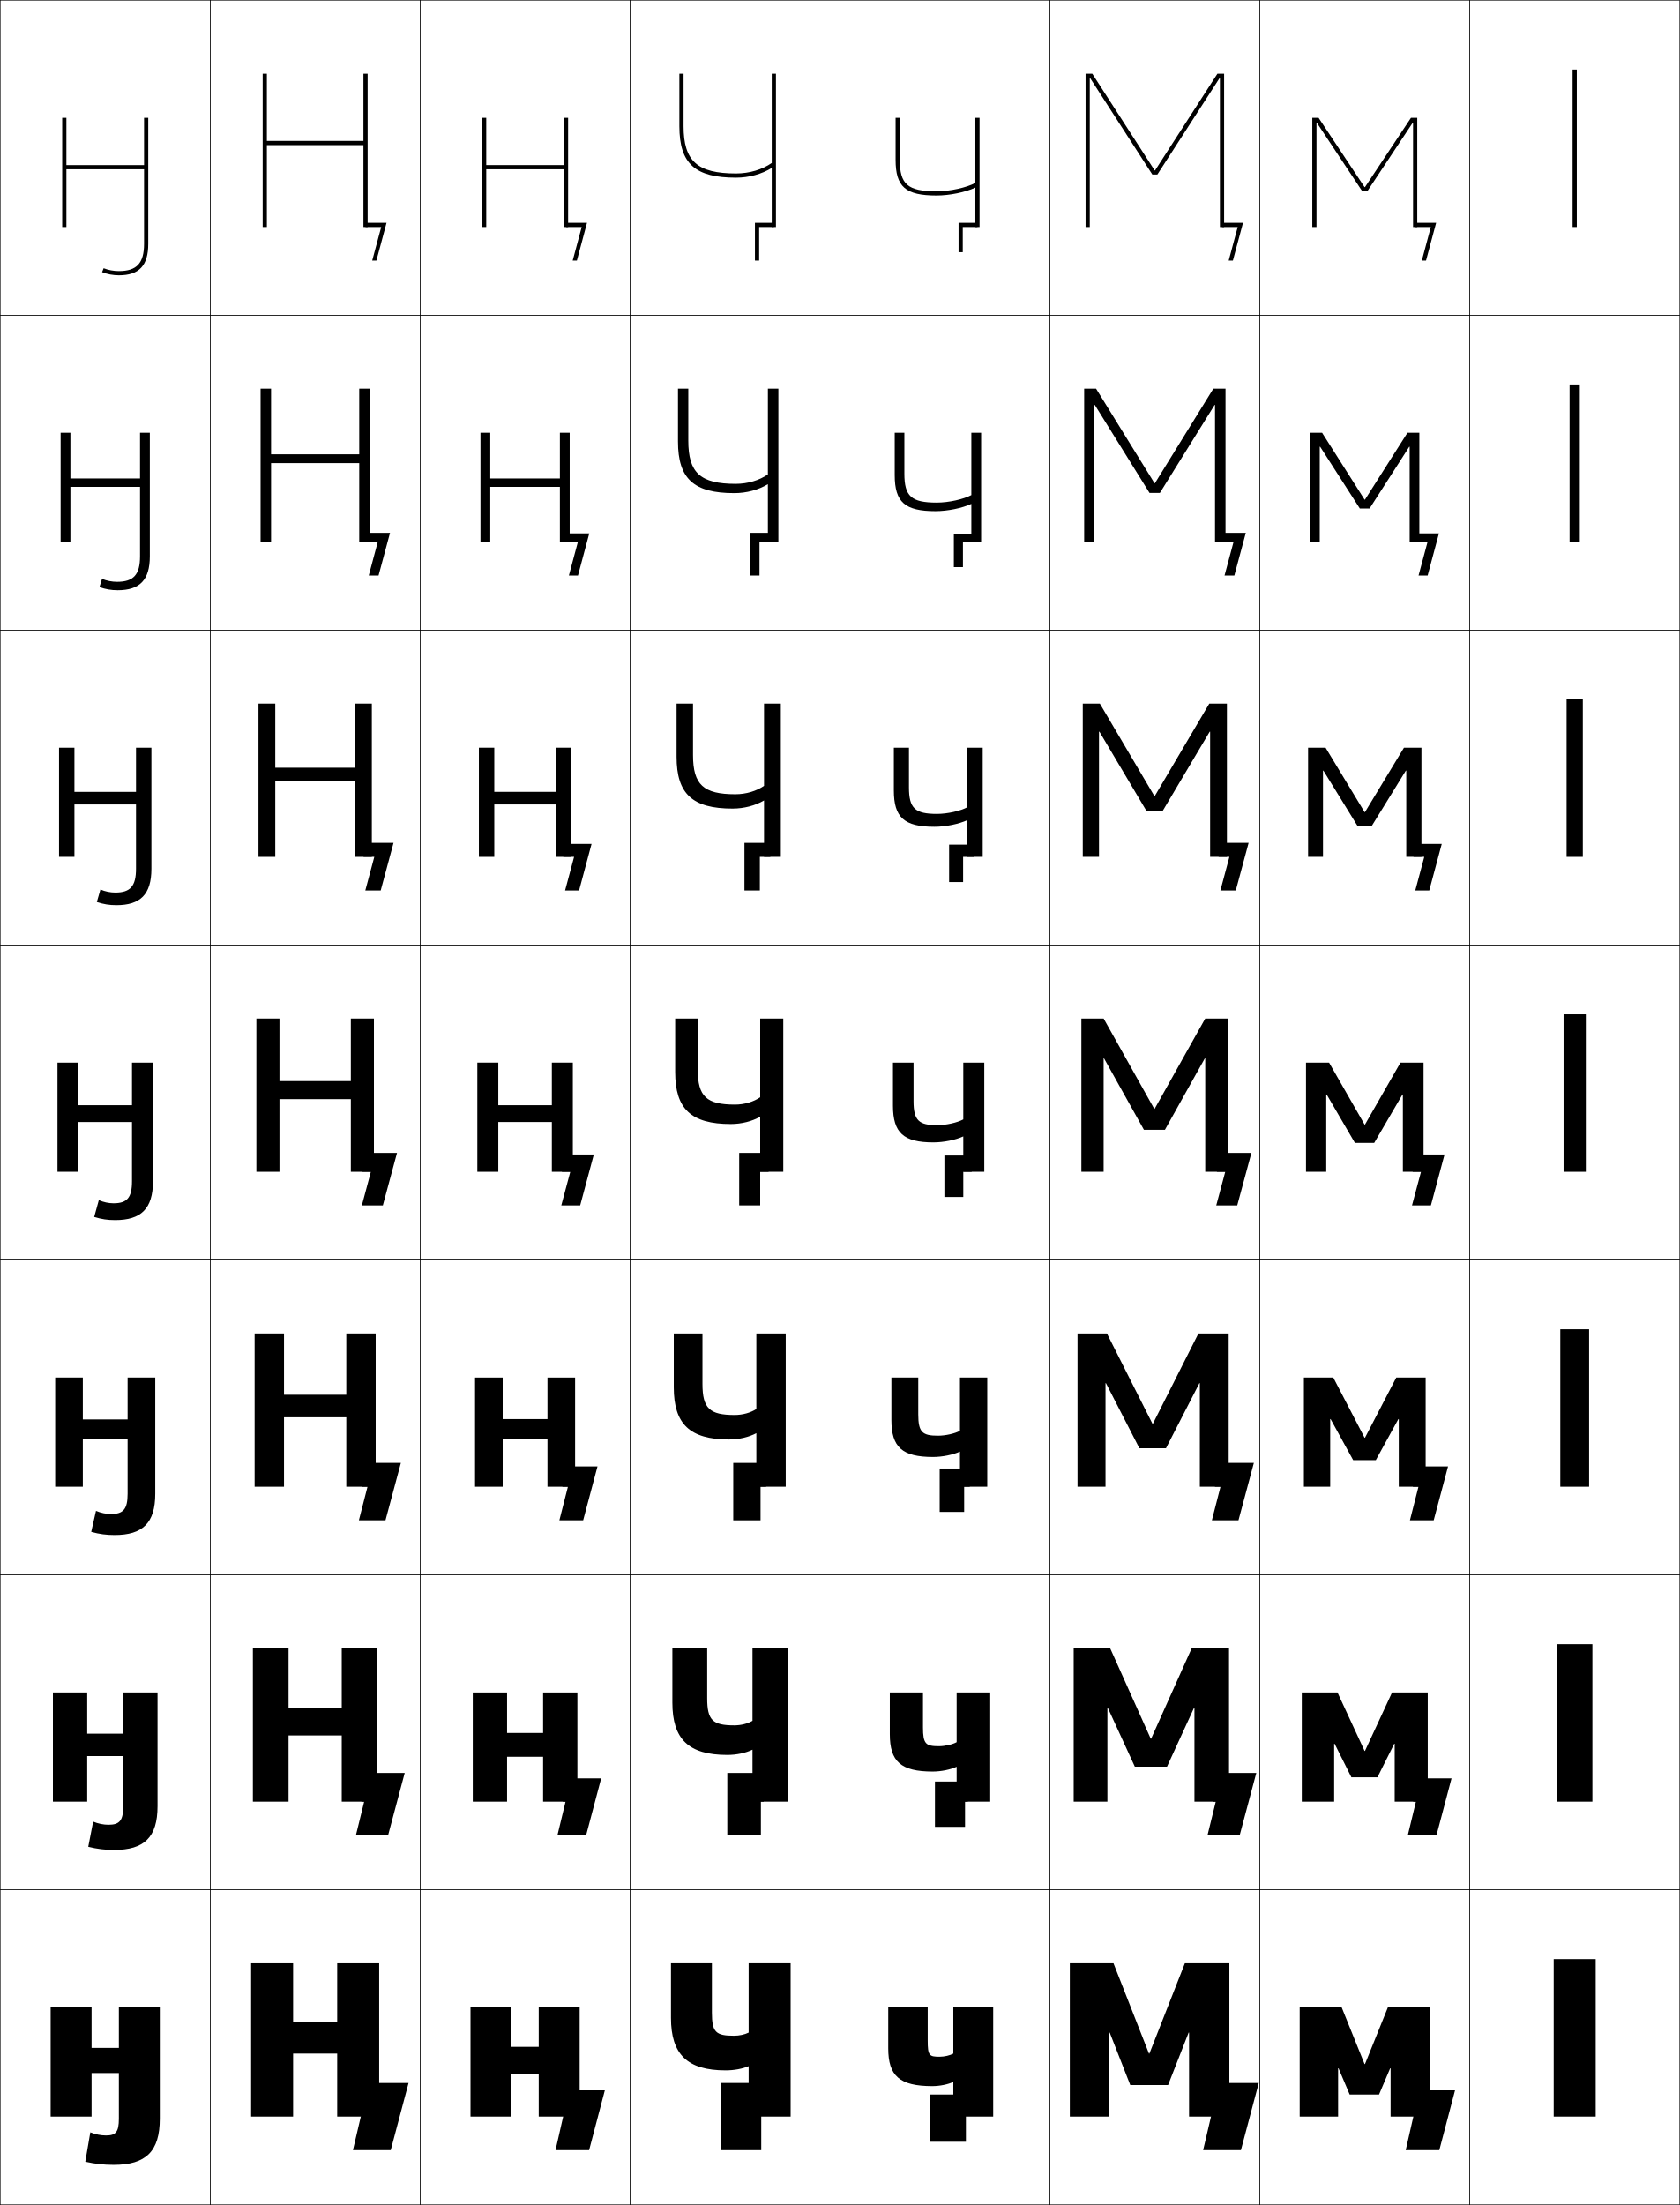
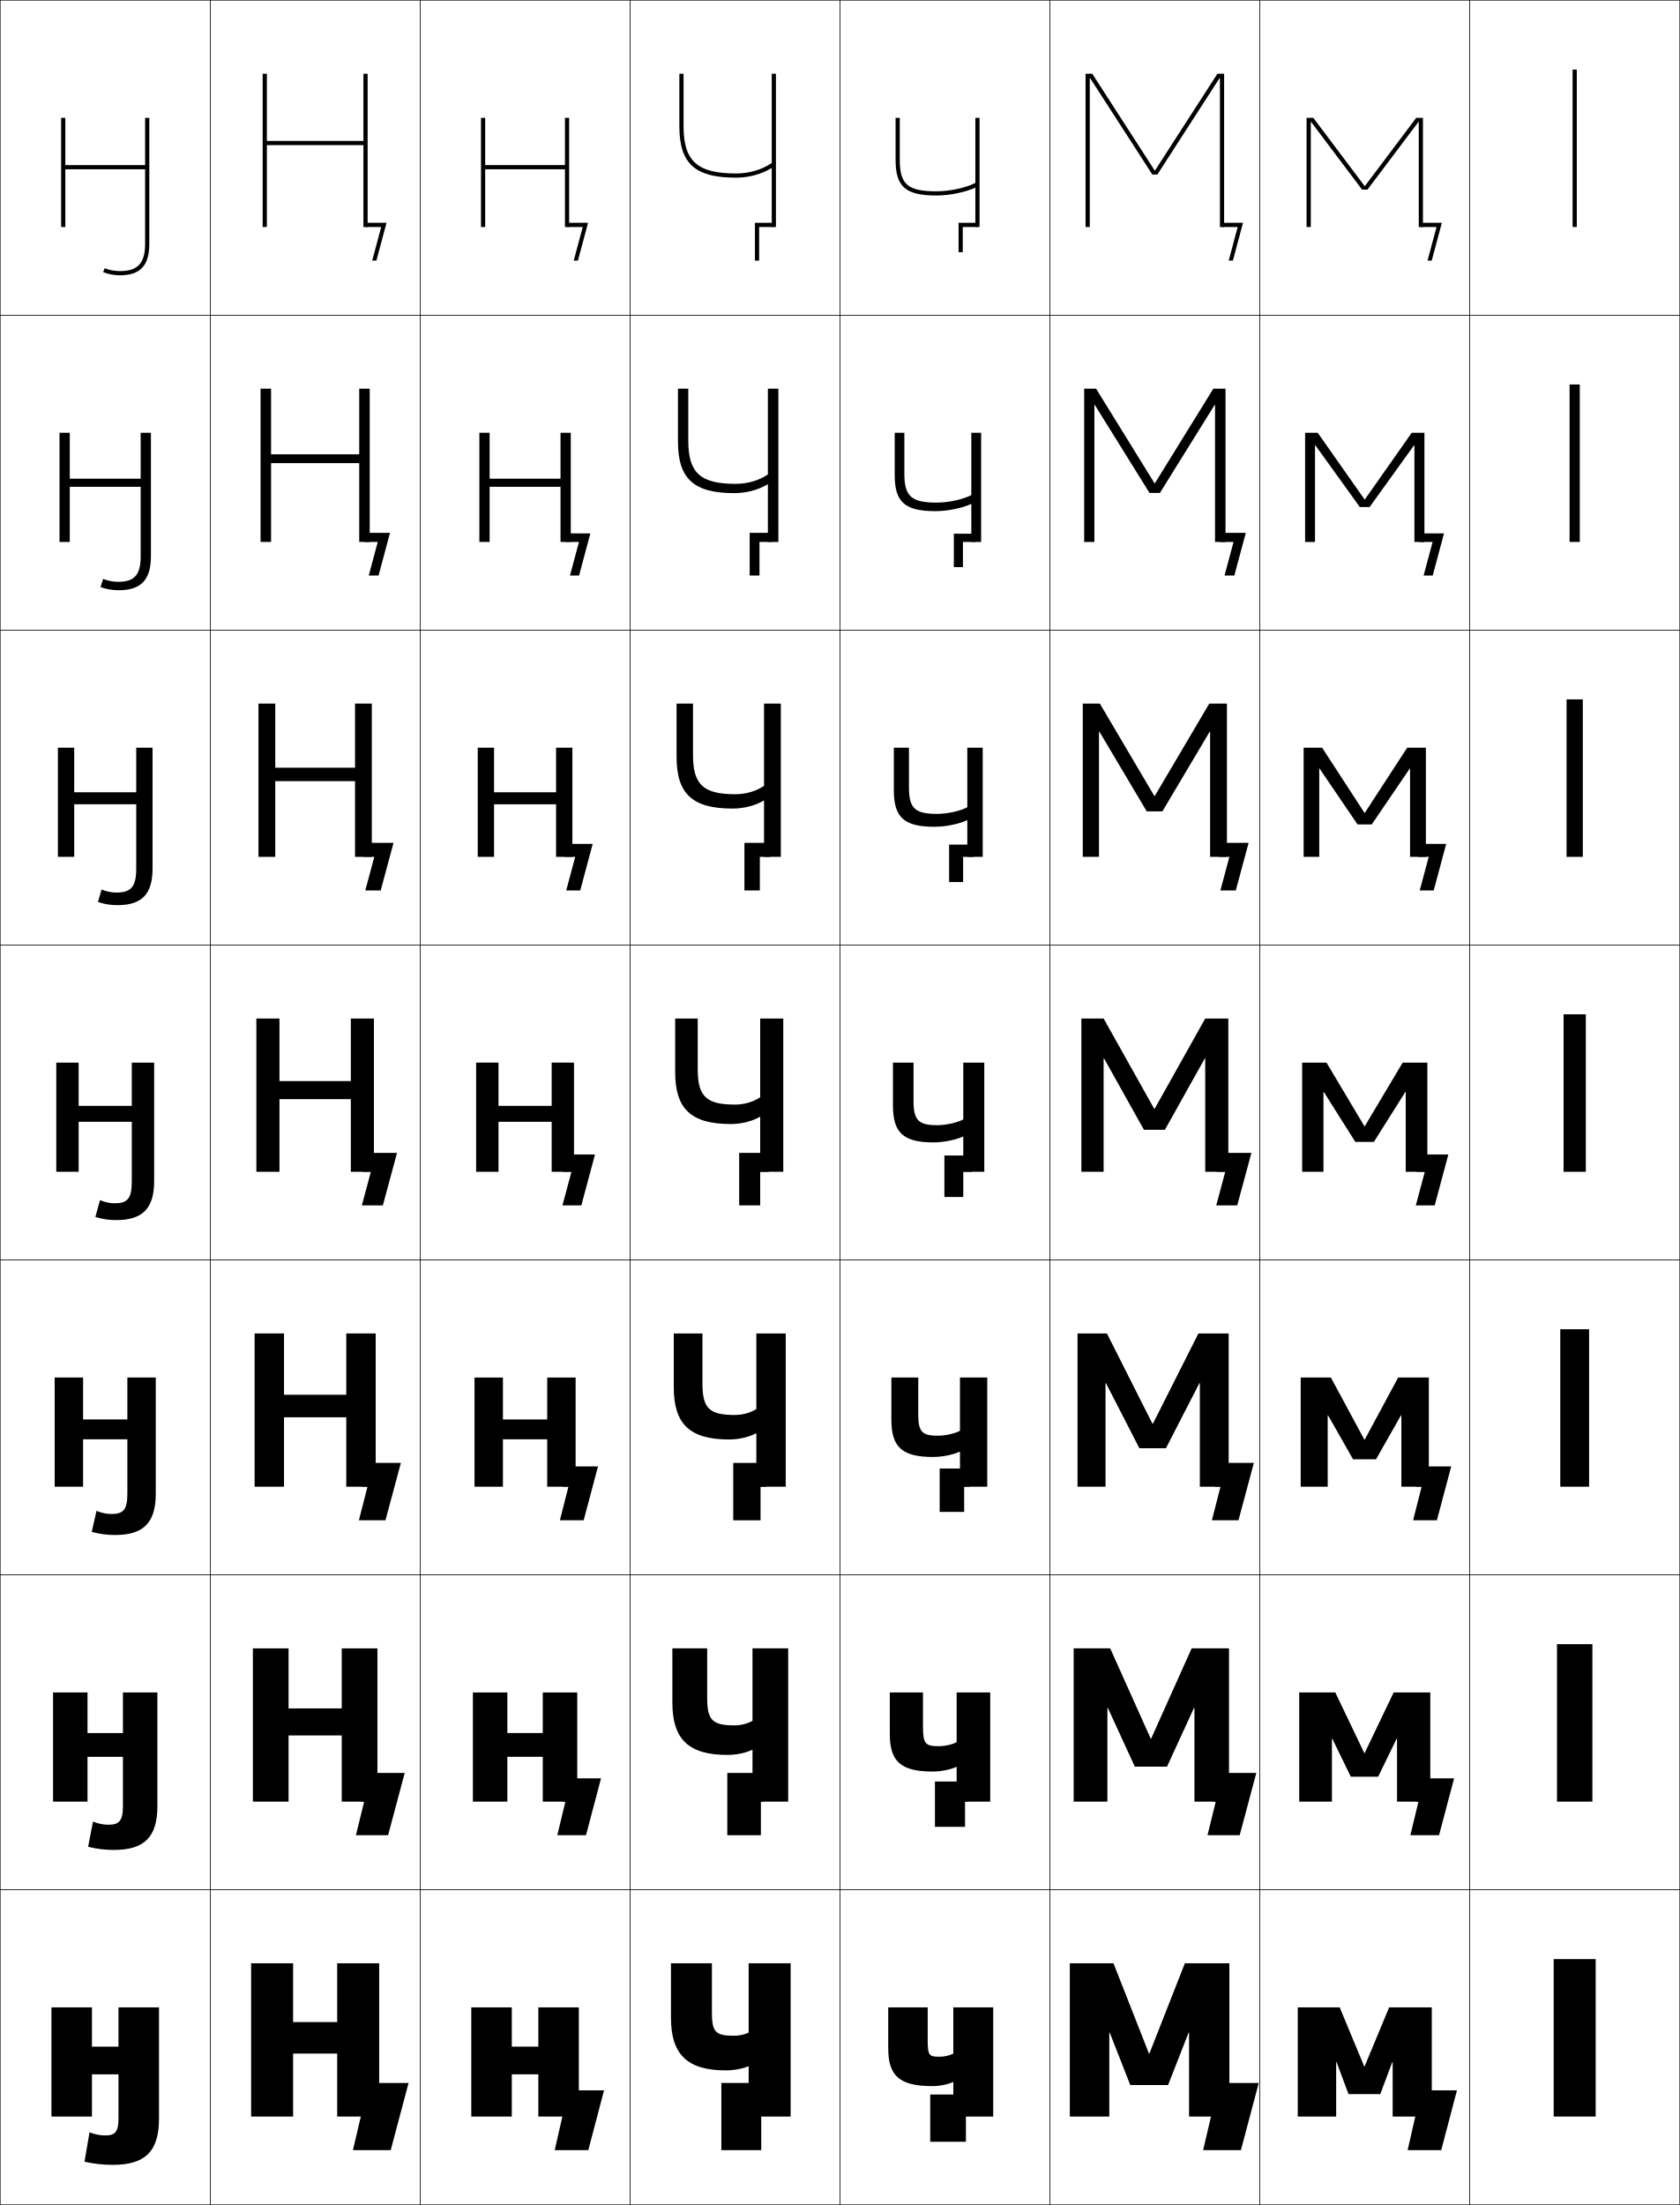
<svg xmlns="http://www.w3.org/2000/svg" width="800.25" height="1050.25" viewBox="0 0 800.25 1050.25" overflow="visible" enable-background="new 0 0 800.25 1050.25" xml:space="preserve">
  <g id="レイヤー1">
    <g>
      <rect x="0.125" y="0.125" fill="none" stroke="#000000" stroke-width="0.25" width="100" height="150" />
      <rect x="0.125" y="150.125" fill="none" stroke="#000000" stroke-width="0.25" width="100" height="150" />
      <rect x="0.125" y="300.125" fill="none" stroke="#000000" stroke-width="0.25" width="100" height="150" />
      <rect x="0.125" y="450.125" fill="none" stroke="#000000" stroke-width="0.25" width="100" height="150" />
      <rect x="0.125" y="600.125" fill="none" stroke="#000000" stroke-width="0.25" width="100" height="150" />
      <rect x="0.125" y="750.125" fill="none" stroke="#000000" stroke-width="0.25" width="100" height="150" />
      <rect x="0.125" y="900.125" fill="none" stroke="#000000" stroke-width="0.25" width="100" height="150" />
      <rect x="100.125" y="0.125" fill="none" stroke="#000000" stroke-width="0.25" width="100" height="150" />
      <rect x="100.125" y="150.125" fill="none" stroke="#000000" stroke-width="0.25" width="100" height="150" />
      <rect x="100.125" y="300.125" fill="none" stroke="#000000" stroke-width="0.25" width="100" height="150" />
      <rect x="100.125" y="450.125" fill="none" stroke="#000000" stroke-width="0.25" width="100" height="150" />
      <rect x="100.125" y="600.125" fill="none" stroke="#000000" stroke-width="0.25" width="100" height="150" />
      <rect x="100.125" y="750.125" fill="none" stroke="#000000" stroke-width="0.25" width="100" height="150" />
      <rect x="100.125" y="900.125" fill="none" stroke="#000000" stroke-width="0.25" width="100" height="150" />
      <rect x="200.125" y="0.125" fill="none" stroke="#000000" stroke-width="0.25" width="100" height="150" />
      <rect x="200.125" y="150.125" fill="none" stroke="#000000" stroke-width="0.25" width="100" height="150" />
      <rect x="200.125" y="300.125" fill="none" stroke="#000000" stroke-width="0.25" width="100" height="150" />
      <rect x="200.125" y="450.125" fill="none" stroke="#000000" stroke-width="0.25" width="100" height="150" />
      <rect x="200.125" y="600.125" fill="none" stroke="#000000" stroke-width="0.25" width="100" height="150" />
      <rect x="200.125" y="750.125" fill="none" stroke="#000000" stroke-width="0.25" width="100" height="150" />
      <rect x="200.125" y="900.125" fill="none" stroke="#000000" stroke-width="0.25" width="100" height="150" />
      <rect x="300.125" y="0.125" fill="none" stroke="#000000" stroke-width="0.25" width="100" height="150" />
      <rect x="300.125" y="150.125" fill="none" stroke="#000000" stroke-width="0.25" width="100" height="150" />
      <rect x="300.125" y="300.125" fill="none" stroke="#000000" stroke-width="0.25" width="100" height="150" />
      <rect x="300.125" y="450.125" fill="none" stroke="#000000" stroke-width="0.25" width="100" height="150" />
      <rect x="300.125" y="600.125" fill="none" stroke="#000000" stroke-width="0.25" width="100" height="150" />
      <rect x="300.125" y="750.125" fill="none" stroke="#000000" stroke-width="0.25" width="100" height="150" />
      <rect x="300.125" y="900.125" fill="none" stroke="#000000" stroke-width="0.25" width="100" height="150" />
      <rect x="400.125" y="0.125" fill="none" stroke="#000000" stroke-width="0.25" width="100" height="150" />
      <rect x="400.125" y="150.125" fill="none" stroke="#000000" stroke-width="0.25" width="100" height="150" />
      <rect x="400.125" y="300.125" fill="none" stroke="#000000" stroke-width="0.25" width="100" height="150" />
      <rect x="400.125" y="450.125" fill="none" stroke="#000000" stroke-width="0.25" width="100" height="150" />
      <rect x="400.125" y="600.125" fill="none" stroke="#000000" stroke-width="0.25" width="100" height="150" />
      <rect x="400.125" y="750.125" fill="none" stroke="#000000" stroke-width="0.25" width="100" height="150" />
      <rect x="400.125" y="900.125" fill="none" stroke="#000000" stroke-width="0.25" width="100" height="150" />
      <rect x="500.125" y="0.125" fill="none" stroke="#000000" stroke-width="0.25" width="100" height="150" />
      <rect x="500.125" y="150.125" fill="none" stroke="#000000" stroke-width="0.25" width="100" height="150" />
      <rect x="500.125" y="300.125" fill="none" stroke="#000000" stroke-width="0.25" width="100" height="150" />
      <rect x="500.125" y="450.125" fill="none" stroke="#000000" stroke-width="0.25" width="100" height="150" />
      <rect x="500.125" y="600.125" fill="none" stroke="#000000" stroke-width="0.25" width="100" height="150" />
      <rect x="500.125" y="750.125" fill="none" stroke="#000000" stroke-width="0.25" width="100" height="150" />
      <rect x="500.125" y="900.125" fill="none" stroke="#000000" stroke-width="0.25" width="100" height="150" />
      <rect x="600.125" y="0.125" fill="none" stroke="#000000" stroke-width="0.25" width="100" height="150" />
      <rect x="600.125" y="150.125" fill="none" stroke="#000000" stroke-width="0.25" width="100" height="150" />
      <rect x="600.125" y="300.125" fill="none" stroke="#000000" stroke-width="0.25" width="100" height="150" />
      <rect x="600.125" y="450.125" fill="none" stroke="#000000" stroke-width="0.25" width="100" height="150" />
      <rect x="600.125" y="600.125" fill="none" stroke="#000000" stroke-width="0.25" width="100" height="150" />
      <rect x="600.125" y="750.125" fill="none" stroke="#000000" stroke-width="0.25" width="100" height="150" />
      <rect x="600.125" y="900.125" fill="none" stroke="#000000" stroke-width="0.25" width="100" height="150" />
      <rect x="700.125" y="0.125" fill="none" stroke="#000000" stroke-width="0.25" width="100" height="150" />
      <rect x="700.125" y="150.125" fill="none" stroke="#000000" stroke-width="0.25" width="100" height="150" />
      <rect x="700.125" y="300.125" fill="none" stroke="#000000" stroke-width="0.25" width="100" height="150" />
      <rect x="700.125" y="450.125" fill="none" stroke="#000000" stroke-width="0.25" width="100" height="150" />
      <rect x="700.125" y="600.125" fill="none" stroke="#000000" stroke-width="0.25" width="100" height="150" />
      <rect x="700.125" y="750.125" fill="none" stroke="#000000" stroke-width="0.25" width="100" height="150" />
      <rect x="700.125" y="900.125" fill="none" stroke="#000000" stroke-width="0.25" width="100" height="150" />
    </g>
    <g>
      <rect x="740.125" y="933.125" width="20" height="74.999" />
      <rect x="741.691" y="783.125" width="16.866" height="74.999" />
      <rect x="743.259" y="633.125" width="13.732" height="75" />
      <rect x="744.825" y="483.125" width="10.6" height="75" />
      <rect x="746.259" y="333.125" width="7.732" height="75" />
      <rect x="747.691" y="183.125" width="4.867" height="75" />
      <rect x="749.125" y="33.125" width="2" height="75" />
    </g>
    <g>
      <g>
        <polygon points="160.625,978.125 160.625,1008.125 180.625,1008.125 180.625,935.125 160.625,935.125 160.625,963.125        139.625,963.125 139.625,935.125 119.625,935.125 119.625,1008.125 139.625,1008.125 139.625,978.125 " />
        <polygon points="171.875,1008.125 168.125,1024.125 186.125,1024.125 194.625,992.125 175.625,992.125 171.875,1008.125 " />
      </g>
      <g>
        <polygon points="162.792,826.592 162.792,858.125 179.791,858.125 179.791,785.125 162.792,785.125        162.792,813.725 137.458,813.725 137.458,785.125 120.458,785.125 120.458,858.125        137.458,858.125 137.458,826.592 " />
        <polygon points="173.471,858.125 169.542,874.125 184.875,874.125 192.792,844.458 175.441,844.458        172.137,858.125 " />
      </g>
      <g>
        <polygon points="164.958,675.059 164.958,708.125 178.958,708.125 178.958,635.125 164.958,635.125        164.958,664.325 135.292,664.325 135.292,635.125 121.292,635.125 121.292,708.125        135.292,708.125 135.292,675.059 " />
        <polygon points="175.066,708.125 170.958,724.125 183.625,724.125 190.958,696.792 175.258,696.792        172.4,708.125 " />
      </g>
      <g>
        <polygon points="133.125,485.125 122.125,485.125 122.125,558.125 133.125,558.125 133.125,523.525 167.125,523.525        167.125,558.125 178.125,558.125 178.125,485.125 167.125,485.125 167.125,514.926 133.125,514.926 " />
        <polygon points="175.074,549.125 172.662,558.125 176.662,558.125 172.375,574.125 182.375,574.125        189.125,549.125 " />
      </g>
      <g>
        <polygon points="131.125,335.125 123.125,335.125 123.125,408.125 131.125,408.125        131.125,372.058 169.125,372.058 169.125,408.125 177.125,408.125 177.125,335.125        169.125,335.125 169.125,365.659 131.125,365.659 " />
        <polygon points="174.757,401.458 173.149,408.125 178.304,408.125 174.017,424.125        181.351,424.125 187.458,401.458 " />
      </g>
      <g>
        <polygon points="129.125,185.125 124.125,185.125 124.125,258.125 129.125,258.125 129.125,220.592 171.125,220.592        171.125,258.125 176.125,258.125 176.125,185.125 171.125,185.125 171.125,216.392 129.125,216.392 " />
        <polygon points="174.441,253.792 173.637,258.125 179.947,258.125 175.66,274.125 180.327,274.125        185.792,253.792 " />
      </g>
      <g>
        <polygon points="173.125,35.125 173.125,67.125 127.125,67.125 127.125,35.125 125.125,35.125 125.125,108.125        127.125,108.125 127.125,69.125 173.125,69.125 173.125,108.125 175.125,108.125 175.125,35.125 " />
        <polygon points="174.125,106.125 174.125,108.125 181.589,108.125 177.302,124.125 179.302,124.125        184.125,106.125 " />
      </g>
    </g>
    <g>
      <g>
        <path d="M356.625,984.125c-2.966,1.255-6.943,2-11,2c-18.248,0-26-7.672-26-25v-26h19.5v23.5       c0,9.295,1.828,11,10.5,11c2.582,0,5.153-0.562,7-1.5v-33h20v73h-20V984.125z" />
        <polygon points="362.625,992.125 362.625,1008.125 362.625,1008.125 362.625,1024.125 343.625,1024.125 343.625,992.125 " />
      </g>
      <g>
        <path d="M358.458,833.375c-3.246,1.568-7.594,2.5-12,2.5       c-18.494,0-26.167-7.527-26.167-24.917V785.125H336.875v23.75       c0,10.515,2.625,12.916,12.917,12.916c3.22,0,6.405-0.827,8.667-2.166v-34.5h17v73       h-17V833.375z" />
        <polygon points="363.791,844.458 363.791,858.125 362.458,858.125 362.458,874.125 346.458,874.125        346.458,844.458 " />
      </g>
      <g>
        <path d="M360.292,682.625c-3.526,1.882-8.246,3.001-13,3.001       c-18.739,0-26.333-7.383-26.333-24.834V635.125H334.625v24       c0,11.735,3.421,14.833,15.333,14.833c3.859,0,7.656-1.093,10.333-2.833v-36h14v73       h-14V682.625z" />
        <polygon points="364.958,696.792 364.958,708.125 362.292,708.125 362.292,724.125 349.292,724.125        349.292,696.792 " />
      </g>
      <g>
        <path d="M362.125,531.875c-3.807,2.195-8.897,3.501-14,3.501       c-18.985,0-26.5-7.237-26.5-24.751v-25.5h10.75v24.25c0,12.955,4.218,16.75,17.75,16.75       c4.498,0,8.907-1.358,12-3.5v-37.5h11v73h-11V531.875z" />
        <polygon points="366.125,549.125 366.125,558.125 362.125,558.125 362.125,574.125 352.125,574.125 352.125,549.125 " />
      </g>
      <g>
        <path d="M330.125,359.625c0,14.174,4.992,18.667,20.166,18.667       c5.137,0,10.11-1.531,13.667-4v-39.167h8v73h-8v-26.879       c-4.121,2.446-9.549,3.879-15,3.879c-19.108,0-26.667-6.984-26.667-24.667       v-25.333H330.125V359.625z" />
        <polygon points="366.958,401.458 366.958,408.125 361.958,408.125 361.958,424.125        354.625,424.125 354.625,401.458 " />
      </g>
      <g>
        <path d="M327.875,209.875c0,15.394,5.767,20.583,22.583,20.583       c5.775,0,11.313-1.703,15.334-4.5V185.125h5v73h-5v-27.508       c-4.436,2.697-10.201,4.258-16,4.258c-19.23,0-26.833-6.731-26.833-24.584V185.125       H327.875V209.875z" />
        <polygon points="367.792,253.792 367.792,258.125 361.792,258.125 361.792,274.125 357.125,274.125        357.125,253.792 " />
      </g>
      <g>
        <path d="M325.625,60.125c0,16.613,6.542,22.5,25,22.5c6.413,0,12.516-1.875,17-5v-42.5h2v73h-2V79.988       c-4.75,2.947-10.853,4.637-17,4.637c-19.353,0-27-6.478-27-24.5v-25h2V60.125z" />
        <polygon points="368.625,106.125 368.625,108.125 361.625,108.125 361.625,124.125 359.625,124.125 359.625,106.125 " />
      </g>
    </g>
    <g>
      <g>
        <polygon points="566.425,968.125 566.425,1008.125 585.625,1008.125 585.625,935.125 564.425,935.125        547.525,978.125 547.325,978.125 530.425,935.125 509.625,935.125 509.625,1008.125 528.425,1008.125        528.425,968.125 528.625,968.125 538.425,993.125 556.425,993.125 566.225,968.125 " />
        <polygon points="576.875,1008.125 573.125,1024.125 591.125,1024.125 599.625,992.125 580.625,992.125 576.875,1008.125 " />
      </g>
      <g>
        <polygon points="568.991,813.458 568.991,858.125 585.458,858.125 585.458,785.125 567.658,785.125        548.358,828.125 548.158,828.125 528.858,785.125 511.458,785.125 511.458,858.125 527.524,858.125        527.524,813.458 527.725,813.458 540.591,841.458 555.925,841.458 568.791,813.458        " />
        <polygon points="579.138,858.125 575.208,874.125 590.542,874.125 598.458,844.458        581.108,844.458 577.804,858.125 " />
      </g>
      <g>
        <polygon points="571.559,658.792 571.559,708.125 585.292,708.125 585.292,635.125 570.892,635.125        549.192,678.125 548.992,678.125 527.291,635.125 513.292,635.125 513.292,708.125 526.625,708.125        526.625,658.792 526.825,658.792 542.758,689.792 555.425,689.792 571.358,658.792 " />
        <polygon points="581.399,708.125 577.292,724.125 589.958,724.125 597.292,696.792        581.591,696.792 578.733,708.125 " />
      </g>
      <g>
        <polygon points="515.125,558.125 525.725,558.125 525.725,504.125 525.925,504.125 544.925,538.125        554.925,538.125 573.925,504.125 574.125,504.125 574.125,558.125 585.125,558.125 585.125,485.125 574.125,485.125        550.025,528.125 549.825,528.125 525.725,485.125 515.125,485.125 " />
        <polygon points="582.074,549.125 579.662,558.125 583.662,558.125 579.375,574.125 589.375,574.125        596.125,549.125 " />
      </g>
      <g>
        <polygon points="576.458,408.125 584.458,408.125 584.458,335.125 576.058,335.125        550.092,379.138 549.892,379.138 523.925,335.125 515.791,335.125 515.791,408.125        523.524,408.125 523.524,348.504 523.725,348.504 546.258,386.458 553.725,386.458        576.258,348.504 576.458,348.504 " />
        <polygon points="582.091,401.458 580.482,408.125 585.638,408.125 581.351,424.125        588.684,424.125 594.791,401.458 " />
      </g>
      <g>
        <polygon points="578.792,258.125 583.792,258.125 583.792,185.125 577.991,185.125 550.159,230.152        549.959,230.152 522.125,185.125 516.458,185.125 516.458,258.125 521.325,258.125        521.325,192.885 521.525,192.885 547.592,234.792 552.525,234.792 578.592,192.885        578.792,192.885 " />
        <polygon points="582.108,253.792 581.304,258.125 587.614,258.125 583.327,274.125 587.993,274.125        593.458,253.792 " />
      </g>
      <g>
        <polygon points="581.125,108.125 583.125,108.125 583.125,35.125 579.925,35.125 550.226,81.166        550.025,81.166 520.325,35.125 517.125,35.125 517.125,108.125 519.125,108.125 519.125,37.265        519.325,37.265 548.925,83.125 551.325,83.125 580.925,37.265 581.125,37.265 " />
        <polygon points="582.125,106.125 582.125,108.125 589.59,108.125 585.303,124.125 587.303,124.125        592.125,106.125 " />
      </g>
    </g>
    <g>
      <g>
-         <polygon points="662.425,985.125 662.425,1008.125 681.125,1008.125 681.125,956.125 661.125,956.125        650.225,983.125 650.025,983.125 639.125,956.125 619.125,956.125 619.125,1008.125 637.425,1008.125        637.425,985.125 637.625,985.125 642.925,997.625 656.925,997.625 662.225,985.125 " />
-         <polygon points="673.273,1008.125 669.625,1024.125 685.625,1024.125 693.125,995.625 676.125,995.625        673.273,1008.125 " />
-       </g>
-       <g>
-         <polygon points="664.375,858.125 680.125,858.125 680.125,806.125 663.125,806.125 650.225,833.958        650.025,833.958 637.125,806.125 620.125,806.125 620.125,858.125 635.541,858.125 635.541,830.525        635.741,830.525 643.762,846.541 656.154,846.541 664.174,830.525 664.375,830.525 " />
-         <polygon points="674.486,858.125 670.625,874.125 684.292,874.125 691.458,847.042 675.791,847.042        673.153,858.125 " />
-       </g>
-       <g>
-         <polygon points="666.325,708.125 679.125,708.125 679.125,656.125 665.125,656.125 650.225,684.792        650.025,684.792 635.125,656.125 621.125,656.125 621.125,708.125 633.658,708.125 633.658,675.925        633.858,675.925 644.598,695.458 655.385,695.458 666.124,675.925 666.325,675.925        " />
-         <polygon points="675.699,708.125 671.625,724.125 682.958,724.125 689.792,698.458 675.457,698.458        673.032,708.125 " />
-       </g>
-       <g>
-         <polygon points="668.275,558.125 678.125,558.125 678.125,506.125 667.125,506.125 650.225,535.625        650.025,535.625 633.125,506.125 622.125,506.125 622.125,558.125 631.775,558.125 631.775,521.325        631.975,521.325 645.435,544.375 654.615,544.375 668.074,521.325 668.275,521.325 " />
-         <polygon points="675.123,549.875 672.912,558.125 676.912,558.125 672.625,574.125 681.625,574.125        688.125,549.875 " />
-       </g>
-       <g>
-         <polygon points="669.892,408.125 677.125,408.125 677.125,356.125 668.791,356.125        650.225,386.791 650.025,386.791 631.458,356.125 623.125,356.125 623.125,408.125        630.225,408.125 630.225,367.058 630.425,367.058 646.604,393.292 653.512,393.292        669.69,367.058 669.892,367.058 " />
-         <polygon points="674.79,401.958 673.316,408.125 678.472,408.125 674.184,424.125        680.851,424.125 686.791,401.958 " />
-       </g>
-       <g>
-         <polygon points="671.509,258.125 676.125,258.125 676.125,206.125 670.458,206.125 650.225,237.958        650.025,237.958 629.792,206.125 624.125,206.125 624.125,258.125 628.675,258.125 628.675,212.792        628.875,212.792 647.775,242.208 652.408,242.208 671.308,212.792 671.509,212.792 " />
-         <polygon points="674.458,254.042 673.721,258.125 680.03,258.125 675.743,274.125 680.077,274.125        685.458,254.042 " />
-       </g>
-       <g>
-         <polygon points="673.125,108.125 675.125,108.125 675.125,56.125 672.125,56.125 650.225,89.125 650.025,89.125        628.125,56.125 625.125,56.125 625.125,108.125 627.125,108.125 627.125,58.524 627.325,58.524        648.945,91.125 651.305,91.125 672.925,58.524 673.125,58.524 " />
-         <polygon points="674.125,106.125 674.125,108.125 681.59,108.125 677.303,124.125 679.303,124.125        684.125,106.125 " />
-       </g>
-     </g>
-     <g>
-       <path d="M68.625,116.126c0,9.234-3.477,13-12,13c-2.488,0-5.065-0.482-7.259-1.357      L48.625,129.626c2.427,0.969,5.263,1.5,8,1.5c9.683,0,14-4.625,14-15v-60h-2v22.507h-37V56.126h-2v52      h2V80.633h37V116.126z" />
-       <path d="M71.375,206.125h-4.667v21.769H33.542v-21.769h-4.667v52h4.667v-26.232h33.167      v33.065c0,8.771-3.096,12.167-10.934,12.167c-2.43,0-4.958-0.493-7.173-1.405      l-1.227,3.905c2.801,1.008,5.604,1.5,8.667,1.5      c10.532,0,15.333-4.854,15.333-16.167V206.125z" />
-       <path d="M72.125,356.126h-7.333v21.029H35.458v-21.029H28.125v52h7.333v-24.971h29.333      v30.637c0,8.307-2.715,11.333-9.867,11.333c-2.372,0-4.85-0.503-7.086-1.453      L46.125,429.625c3.174,1.048,5.944,1.5,9.333,1.5c11.381,0,16.667-5.084,16.667-17.333      V356.126z" />
-       <path d="M72.875,506.126h-10v20.29h-25.5v-20.29h-10V558.125h10v-23.709h25.5V562.625      c0,7.844-2.334,10.5-8.801,10.5c-2.314,0-4.742-0.514-7-1.5l-2.199,8      c3.548,1.088,6.285,1.5,10,1.5c12.23,0,18-5.314,18-18.5V506.126z" />
-       <path d="M73.958,656.125H60.791v19.956H39.458V656.125H26.292v52h13.167v-22.71h21.333      v26.043c0,7.343-2.05,9.667-7.9,9.667c-2.385,0-4.859-0.515-7.167-1.5l-2.266,10      c3.932,1.074,7.126,1.5,11.167,1.5c13.269,0,19.333-5.652,19.333-19.667V656.125z" />
-       <path d="M75.042,806.125H58.708v19.622H41.542V806.125H25.208v52h16.333v-21.712h17.167      v23.879c0,6.841-1.768,8.833-7,8.833c-2.455,0-4.977-0.515-7.333-1.5l-2.333,12      c4.315,1.061,7.966,1.5,12.333,1.5c14.307,0,20.667-5.99,20.667-20.833V806.125z" />
-       <path d="M56.625,1009.125c0,6.34-1.484,8-6.1,8c-2.525,0-5.094-0.516-7.5-1.5l-2.4,14      c4.699,1.047,8.807,1.5,13.5,1.5c15.346,0,22-6.328,22-22v-53h-19.5v19.287h-13V956.125h-19.5v52h19.5      v-20.713h13V1009.125z" />
-     </g>
-     <g>
-       <g>
-         <polygon points="256.625,987.912 256.625,1008.125 276.125,1008.125 276.125,956.125 256.625,956.125 256.625,974.912        243.625,974.912 243.625,956.125 224.125,956.125 224.125,1008.125 243.625,1008.125 243.625,987.912 " />
-         <polygon points="268.273,1008.125 264.625,1024.125 280.625,1024.125 288.125,995.625 271.125,995.625        268.273,1008.125 " />
-       </g>
-       <g>
-         <polygon points="258.708,836.746 258.708,858.125 275.042,858.125 275.042,806.125 258.708,806.125        258.708,825.413 241.541,825.413 241.541,806.125 225.208,806.125 225.208,858.125        241.541,858.125 241.541,836.746 " />
-         <polygon points="269.403,858.125 265.541,874.125 279.208,874.125 286.375,847.042 270.708,847.042        268.069,858.125 " />
-       </g>
-       <g>
-         <polygon points="260.792,685.581 260.792,708.125 273.958,708.125 273.958,656.126        260.792,656.126 260.792,675.915 239.458,675.915 239.458,656.126 226.292,656.126        226.292,708.125 239.458,708.125 239.458,685.581 " />
-         <polygon points="270.533,708.125 266.458,724.125 277.792,724.125 284.625,698.458 270.291,698.458        267.866,708.125 " />
-       </g>
-       <g>
-         <polygon points="237.375,506.126 227.375,506.126 227.375,558.125 237.375,558.125 237.375,534.416        262.875,534.416 262.875,558.125 272.875,558.125 272.875,506.126 262.875,506.126 262.875,526.416        237.375,526.416 " />
-         <polygon points="269.873,549.875 267.662,558.125 271.662,558.125 267.375,574.125 276.375,574.125        282.875,549.875 " />
-       </g>
-       <g>
-         <polygon points="235.458,356.125 228.125,356.125 228.125,408.125 235.458,408.125 235.458,383.155        264.792,383.155 264.792,408.125 272.125,408.125 272.125,356.125 264.792,356.125        264.792,377.155 235.458,377.155 " />
-         <polygon points="269.79,401.958 268.316,408.125 273.471,408.125 269.184,424.125 275.851,424.125        281.792,401.958 " />
-       </g>
-       <g>
-         <polygon points="233.542,206.126 228.875,206.126 228.875,258.125 233.542,258.125        233.542,231.894 266.708,231.894 266.708,258.125 271.375,258.125 271.375,206.126        266.708,206.126 266.708,227.894 233.542,227.894 " />
-         <polygon points="269.708,254.042 268.971,258.125 275.281,258.125 270.994,274.126        275.327,274.126 280.708,254.042 " />
-       </g>
-       <g>
-         <polygon points="268.625,56.126 268.625,78.633 231.625,78.633 231.625,56.126 229.625,56.126        229.625,108.126 231.625,108.126 231.625,80.633 268.625,80.633 268.625,108.126 270.625,108.126        270.625,56.126 " />
-         <polygon points="269.625,106.126 269.625,108.126 277.09,108.126 272.803,124.126        274.803,124.126 279.625,106.126 " />
-       </g>
-     </g>
-     <g>
-       <g>
        <path d="M454.125,991.625c-2.484,1.182-6.441,2-10,2c-15.611,0-21-4.871-21-17.979V956.125h18.8       v15.74c0,7.26,0.707,7.76,5.7,7.76c2.265,0,4.975-0.641,6.5-1.5v-22h19v52h-19       V991.625z" />
        <polygon points="460.125,997.625 460.125,1008.125 460.125,1008.125 460.125,1020.125 443.125,1020.125 443.125,997.625 " />
      </g>
      <g>
        <path d="M455.708,841.509c-2.874,1.348-7.417,2.282-11.416,2.282       c-15.162,0-20.417-4.775-20.417-17.815V806.125h15.8v16.634       c0,7.883,1.323,8.966,7.533,8.966c2.98,0,6.541-0.836,8.5-1.917V806.125h16v52h-16       V841.509z" />
        <polygon points="461.041,848.541 461.041,858.125 459.708,858.125 459.708,870.125 445.375,870.125        445.375,848.541 " />
      </g>
      <g>
        <path d="M457.292,691.394c-3.264,1.512-8.394,2.564-12.834,2.564       c-14.711,0-19.833-4.68-19.833-17.652V656.125h12.8v17.526       c0,8.508,1.939,10.174,9.367,10.174c3.696,0,8.106-1.033,10.5-2.334V656.125h13v52h-13       V691.394z" />
        <polygon points="461.958,699.458 461.958,708.125 459.292,708.125 459.292,720.125 447.625,720.125        447.625,699.458 " />
      </g>
      <g>
        <path d="M458.875,541.277c-3.653,1.678-9.369,2.848-14.25,2.848       c-14.262,0-19.25-4.584-19.25-17.489V506.125h9.8v18.42       c0,9.131,2.556,11.381,11.2,11.381c4.412,0,9.673-1.229,12.5-2.751V506.125h10v52h-10       V541.277z" />
        <polygon points="462.875,550.375 462.875,558.125 458.875,558.125 458.875,570.125 449.875,570.125 449.875,550.375 " />
      </g>
      <g>
        <path d="M460.791,356.125H468.125v52h-7.334V390.637       c-4.015,1.854-10.344,3.154-15.666,3.154c-14.429,0-19.333-4.433-19.333-17.326       v-20.341h7.199v18.947c0,9.957,2.926,12.587,13.301,12.587       c5.129,0,11.241-1.426,14.499-3.167V356.125z" />
        <polygon points="463.792,402.292 463.792,408.125 458.791,408.125 458.791,420.125        452.125,420.125 452.125,402.292 " />
      </g>
      <g>
        <path d="M462.708,206.125H467.375v52h-4.667v-18.127       c-4.377,2.032-11.318,3.461-17.083,3.461c-14.595,0-19.417-4.282-19.417-17.163       V206.125h4.601v19.473c0,10.783,3.296,13.794,15.399,13.794       c5.848,0,12.812-1.622,16.5-3.584V206.125z" />
        <polygon points="464.708,254.208 464.708,258.125 458.708,258.125 458.708,270.125 454.375,270.125        454.375,254.208 " />
      </g>
      <g>
        <path d="M464.625,56.125v31c-4.119,2.183-11.936,4-18.5,4c-13.834,0-17.5-3.391-17.5-15v-20h-2v20       c0,12.869,4.738,17,19.5,17c6.206,0,13.761-1.559,18.5-3.768V108.125h2v-52H464.625z" />
        <polygon points="465.625,106.125 465.625,108.125 458.625,108.125 458.625,120.125 456.625,120.125 456.625,106.125 " />
      </g>
    </g>
+     <g>
+       <path d="M56.445,1009.125c0,6.34-1.685,8-6.3,8c-2.525,0-5.094-0.516-7.5-1.5l-2.4,14      c4.699,1.047,8.807,1.5,13.5,1.5c15.346,0,22-6.328,22-22v-53H56.445v18.695h-12.641V956.125      H24.505v52h19.3v-20.119h12.641V1009.125z" />
+       <path d="M58.559,860.292c0,7.015-1.833,8.833-6.917,8.833      c-2.455,0-4.977-0.516-7.333-1.5l-2.333,12c4.315,1.061,7.966,1.5,12.333,1.5      c14.308,0,20.667-5.99,20.667-20.833V806.125H58.559v19.33H41.691V806.125H25.274v52      H41.691v-21.349h16.868V860.292z" />
+       <path d="M60.672,711.458c0,7.691-1.981,9.667-7.534,9.667      c-2.385,0-4.859-0.515-7.167-1.5l-2.266,10c3.932,1.074,7.125,1.5,11.167,1.5      c13.269,0,19.333-5.652,19.333-19.667V656.125H60.672v19.966h-21.094V656.125H26.044v52      H39.578v-22.577h21.094V711.458z" />
+       <path d="M62.785,562.625c0,8.366-2.129,10.5-8.15,10.5c-2.314,0-4.742-0.514-7-1.5l-2.199,8      c3.548,1.088,6.285,1.5,10,1.5c12.23,0,18-5.314,18-18.5v-56.5H62.785v20.602H37.465V506.125      H26.814v52h10.65v-23.807h25.32V562.625z" />
+       <path d="M64.898,413.791c0,8.656-2.579,11.333-9.434,11.333      c-2.373,0-4.85-0.503-7.087-1.453l-1.713,5.953c3.174,1.048,5.944,1.5,9.333,1.5      c11.381,0,16.667-5.084,16.667-17.333v-57.667h-7.767v21.237H35.351v-21.237      h-7.767v52h7.767v-25.035h29.547V413.791z" />
+       <path d="M67.012,264.958c0,8.945-3.027,12.167-10.717,12.167      c-2.43,0-4.958-0.493-7.172-1.405L47.896,279.625c2.8,1.008,5.603,1.5,8.667,1.5      c10.532,0,15.333-4.855,15.333-16.167V206.125h-4.883v21.873H33.238V206.125h-4.883v52      h4.883v-26.264h33.773V264.958z" />
+       <path d="M69.125,116.125c0,9.234-3.477,13-12,13c-2.488,0-5.065-0.482-7.259-1.357L49.125,129.625      c2.427,0.969,5.263,1.5,8,1.5c9.683,0,14-4.625,14-15v-60h-2v22.508h-38V56.125h-2v52h2V80.633h38      V116.125z" />
+     </g>
+     <g>
+       <g>
+         <polygon points="243.805,988.006 243.805,1008.125 224.505,1008.125 224.505,956.125 243.805,956.125        243.805,974.82 256.445,974.82 256.445,956.125 275.745,956.125 275.745,1008.125        256.445,1008.125 256.445,988.006 " />
+         <polygon points="267.894,1008.125 264.245,1024.125 280.245,1024.125 287.745,995.625 270.745,995.625        267.894,1008.125 " />
+       </g>
+       <g>
+         <polygon points="241.691,836.776 241.691,858.125 225.274,858.125 225.274,806.125 241.691,806.125        241.691,825.455 258.558,825.455 258.558,806.125 274.975,806.125 274.975,858.125        258.558,858.125 258.558,836.776 " />
+         <polygon points="269.336,858.125 265.475,874.125 279.142,874.125 286.308,847.042        270.641,847.042 268.003,858.125 " />
+       </g>
+       <g>
+         <polygon points="239.578,685.548 239.578,708.125 226.044,708.125 226.044,656.125 239.578,656.125        239.578,676.091 260.672,676.091 260.672,656.125 274.206,656.125 274.206,708.125        260.672,708.125 260.672,685.548 " />
+         <polygon points="270.78,708.125 266.706,724.125 278.039,724.125 284.872,698.458        270.538,698.458 268.113,708.125 " />
+       </g>
+       <g>
+         <polygon points="237.465,534.318 237.465,558.125 226.814,558.125 226.814,506.125 237.465,506.125        237.465,526.727 262.785,526.727 262.785,506.125 273.436,506.125 273.436,558.125        262.785,558.125 262.785,534.318 " />
+         <polygon points="270.434,549.875 268.223,558.125 272.223,558.125 267.936,574.125 276.936,574.125        283.436,549.875 " />
+       </g>
+       <g>
+         <polygon points="235.352,383.089 235.352,408.125 227.584,408.125 227.584,356.125        235.352,356.125 235.352,377.362 264.898,377.362 264.898,356.125 272.665,356.125        272.665,408.125 264.898,408.125 264.898,383.089 " />
+         <polygon points="270.331,401.958 268.856,408.125 274.012,408.125 269.724,424.125        276.391,424.125 282.332,401.958 " />
+       </g>
+       <g>
+         <polygon points="233.238,231.861 233.238,258.125 228.355,258.125 228.355,206.125 233.238,206.125        233.238,227.998 267.012,227.998 267.012,206.125 271.896,206.125 271.896,258.125        267.012,258.125 267.012,231.861 " />
+         <polygon points="270.228,254.042 269.491,258.125 275.801,258.125 271.514,274.125 275.847,274.125        281.229,254.042 " />
+       </g>
+       <g>
+         <polygon points="271.125,56.125 271.125,108.125 269.125,108.125 269.125,80.633 231.125,80.633 231.125,108.125        229.125,108.125 229.125,56.125 231.125,56.125 231.125,78.633 269.125,78.633 269.125,56.125 " />
+         <polygon points="270.125,106.125 270.125,108.125 277.59,108.125 273.303,124.125 275.303,124.125        280.125,106.125 " />
+       </g>
+     </g>
+     <g>
+       <g>
+         <polygon points="663.248,982.133 657.518,997.439 642.396,997.439 636.665,982.133        636.497,982.133 636.497,1008.125 618.205,1008.125 618.205,956.125 638.177,956.125        649.873,984.256 650.041,984.256 661.736,956.125 682.045,956.125 682.045,1008.125        663.417,1008.125 663.417,982.133 " />
+         <polygon points="674.193,1008.125 670.545,1024.125 686.545,1024.125 694.045,995.625 677.045,995.625        674.193,1008.125 " />
+       </g>
+       <g>
+         <polygon points="665.321,828.122 656.5,846.252 643.47,846.252 634.648,828.122        634.481,828.122 634.481,858.125 618.904,858.125 618.904,806.125 636.082,806.125        649.901,834.979 650.068,834.979 663.888,806.125 681.345,806.125 681.345,858.125        665.488,858.125 665.488,828.122 " />
+         <polygon points="675.706,858.125 671.845,874.125 685.512,874.125 692.679,847.042        677.011,847.042 674.373,858.125 " />
+       </g>
+       <g>
+         <polygon points="667.394,674.112 655.482,695.065 644.544,695.065 632.632,674.112        632.467,674.112 632.467,708.125 619.604,708.125 619.604,656.125 633.987,656.125        649.931,685.702 650.096,685.702 666.038,656.125 680.646,656.125 680.646,708.125        667.56,708.125 667.56,674.112 " />
+         <polygon points="677.22,708.125 673.146,724.125 684.479,724.125 691.312,698.458        676.978,698.458 674.553,708.125 " />
+       </g>
+       <g>
+         <polygon points="669.467,520.102 654.465,543.879 645.617,543.879 630.615,520.102        630.451,520.102 630.451,558.125 620.305,558.125 620.305,506.125 631.893,506.125        649.959,536.426 650.123,536.426 668.189,506.125 679.945,506.125 679.945,558.125        669.631,558.125 669.631,520.102 " />
+         <polygon points="676.943,549.875 674.732,558.125 678.732,558.125 674.445,574.125 683.445,574.125        689.945,549.875 " />
+       </g>
+       <g>
+         <polygon points="671.539,366.091 653.447,392.691 646.69,392.691 628.598,366.091        628.436,366.091 628.436,408.125 621.005,408.125 621.005,356.125 629.798,356.125        649.987,387.149 650.15,387.149 670.34,356.125 679.245,356.125 679.245,408.125        671.702,408.125 671.702,366.091 " />
+         <polygon points="676.91,401.958 675.437,408.125 680.592,408.125 676.305,424.125        682.972,424.125 688.912,401.958 " />
+       </g>
+       <g>
+         <polygon points="673.612,212.081 652.431,241.505 647.764,241.505 626.581,212.08        626.42,212.08 626.42,258.125 621.704,258.125 621.704,206.125 627.703,206.125        650.017,237.874 650.178,237.874 672.491,206.125 678.546,206.125 678.546,258.125        673.774,258.125 673.774,212.081 " />
+         <polygon points="676.878,254.042 676.142,258.125 682.451,258.125 678.164,274.125 682.497,274.125        687.879,254.042 " />
+       </g>
+       <g>
+         <polygon points="650.205,88.598 674.642,56.125 677.846,56.125 677.846,108.125 675.846,108.125        675.846,58.07 675.686,58.07 651.413,90.317 648.837,90.317 624.564,58.069        624.404,58.069 624.404,108.125 622.404,108.125 622.404,56.125 625.608,56.125        650.045,88.598 " />
+         <polygon points="676.846,106.125 676.846,108.125 684.311,108.125 680.023,124.125 682.023,124.125        686.846,106.125 " />
+       </g>
+     </g>
  </g>
</svg>
